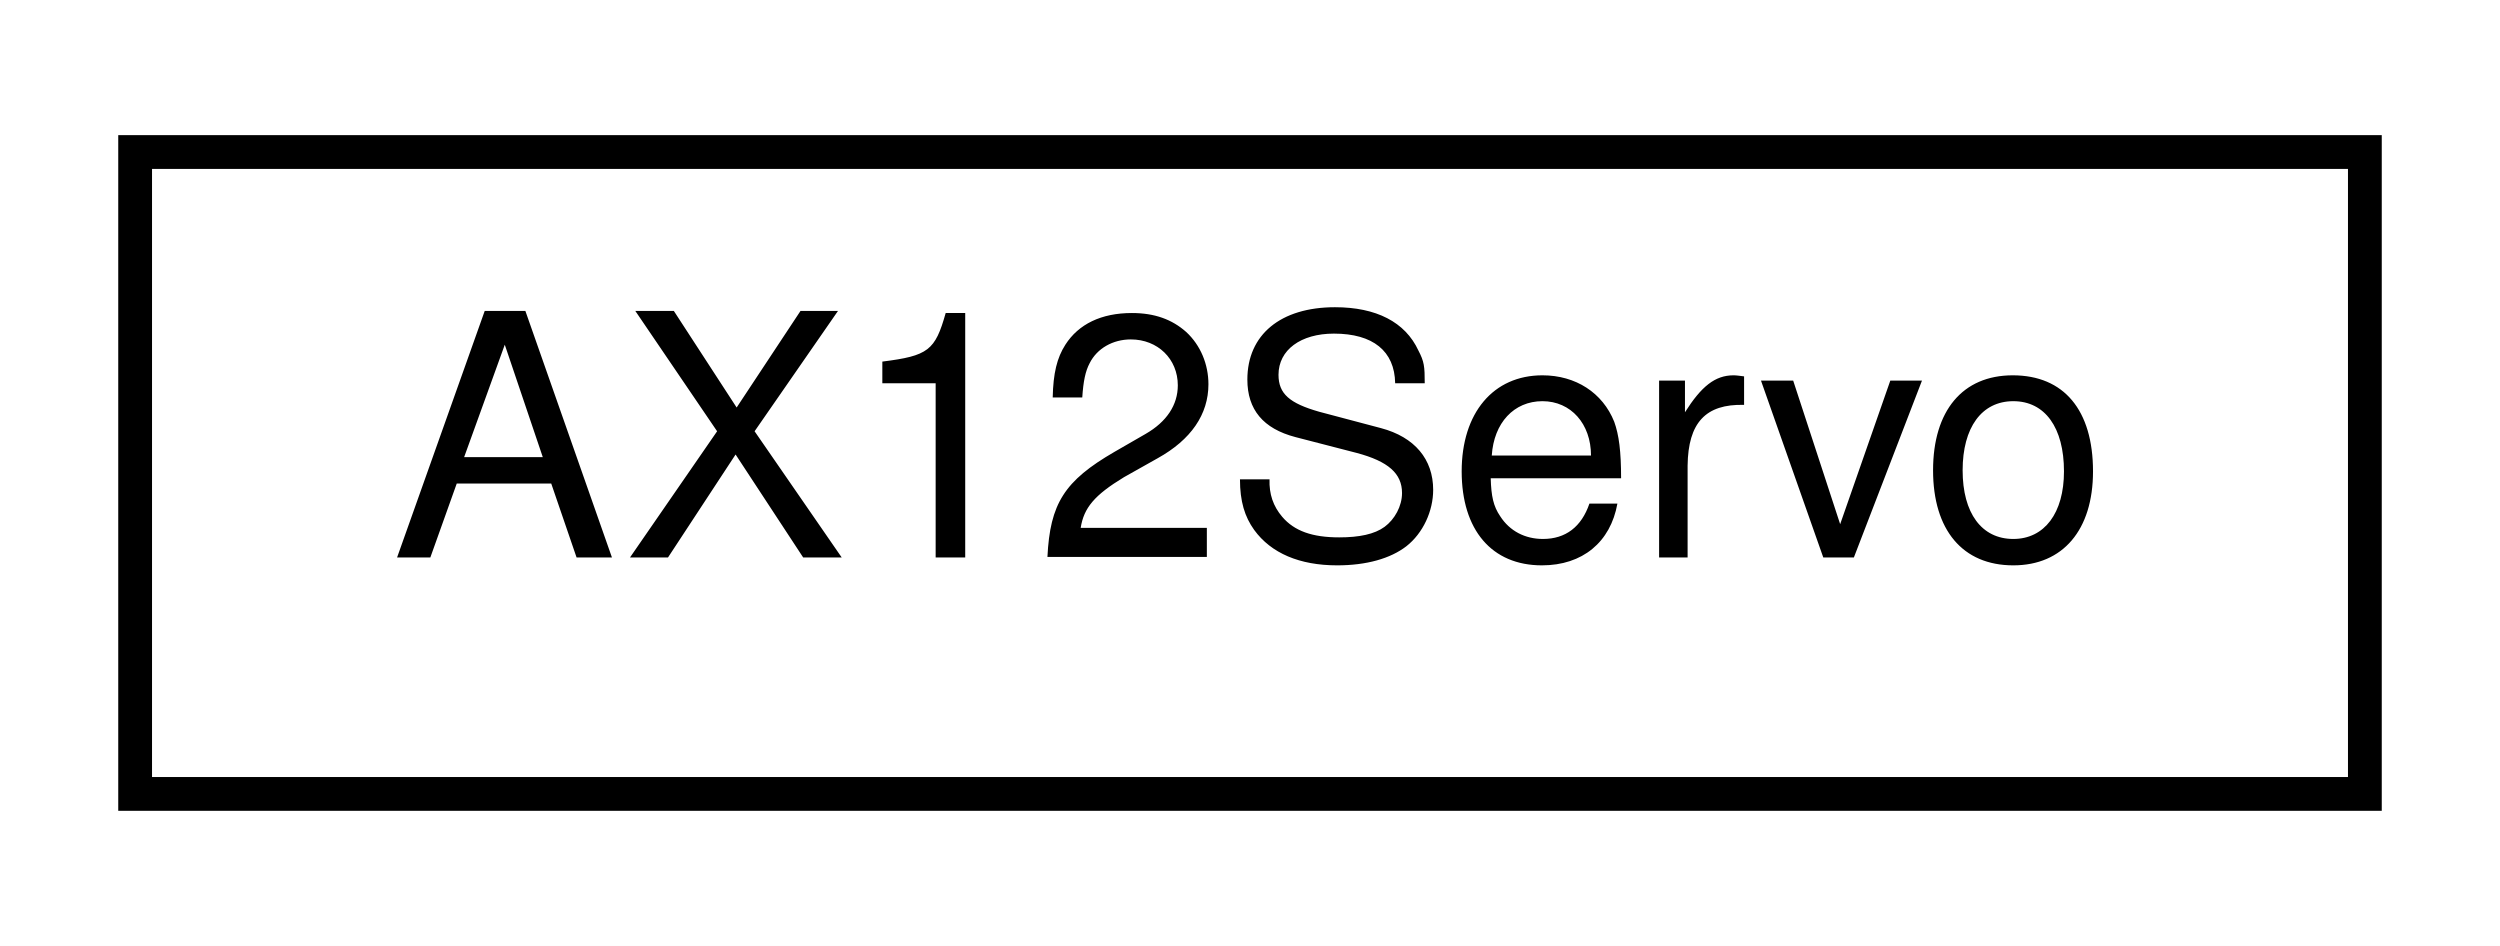
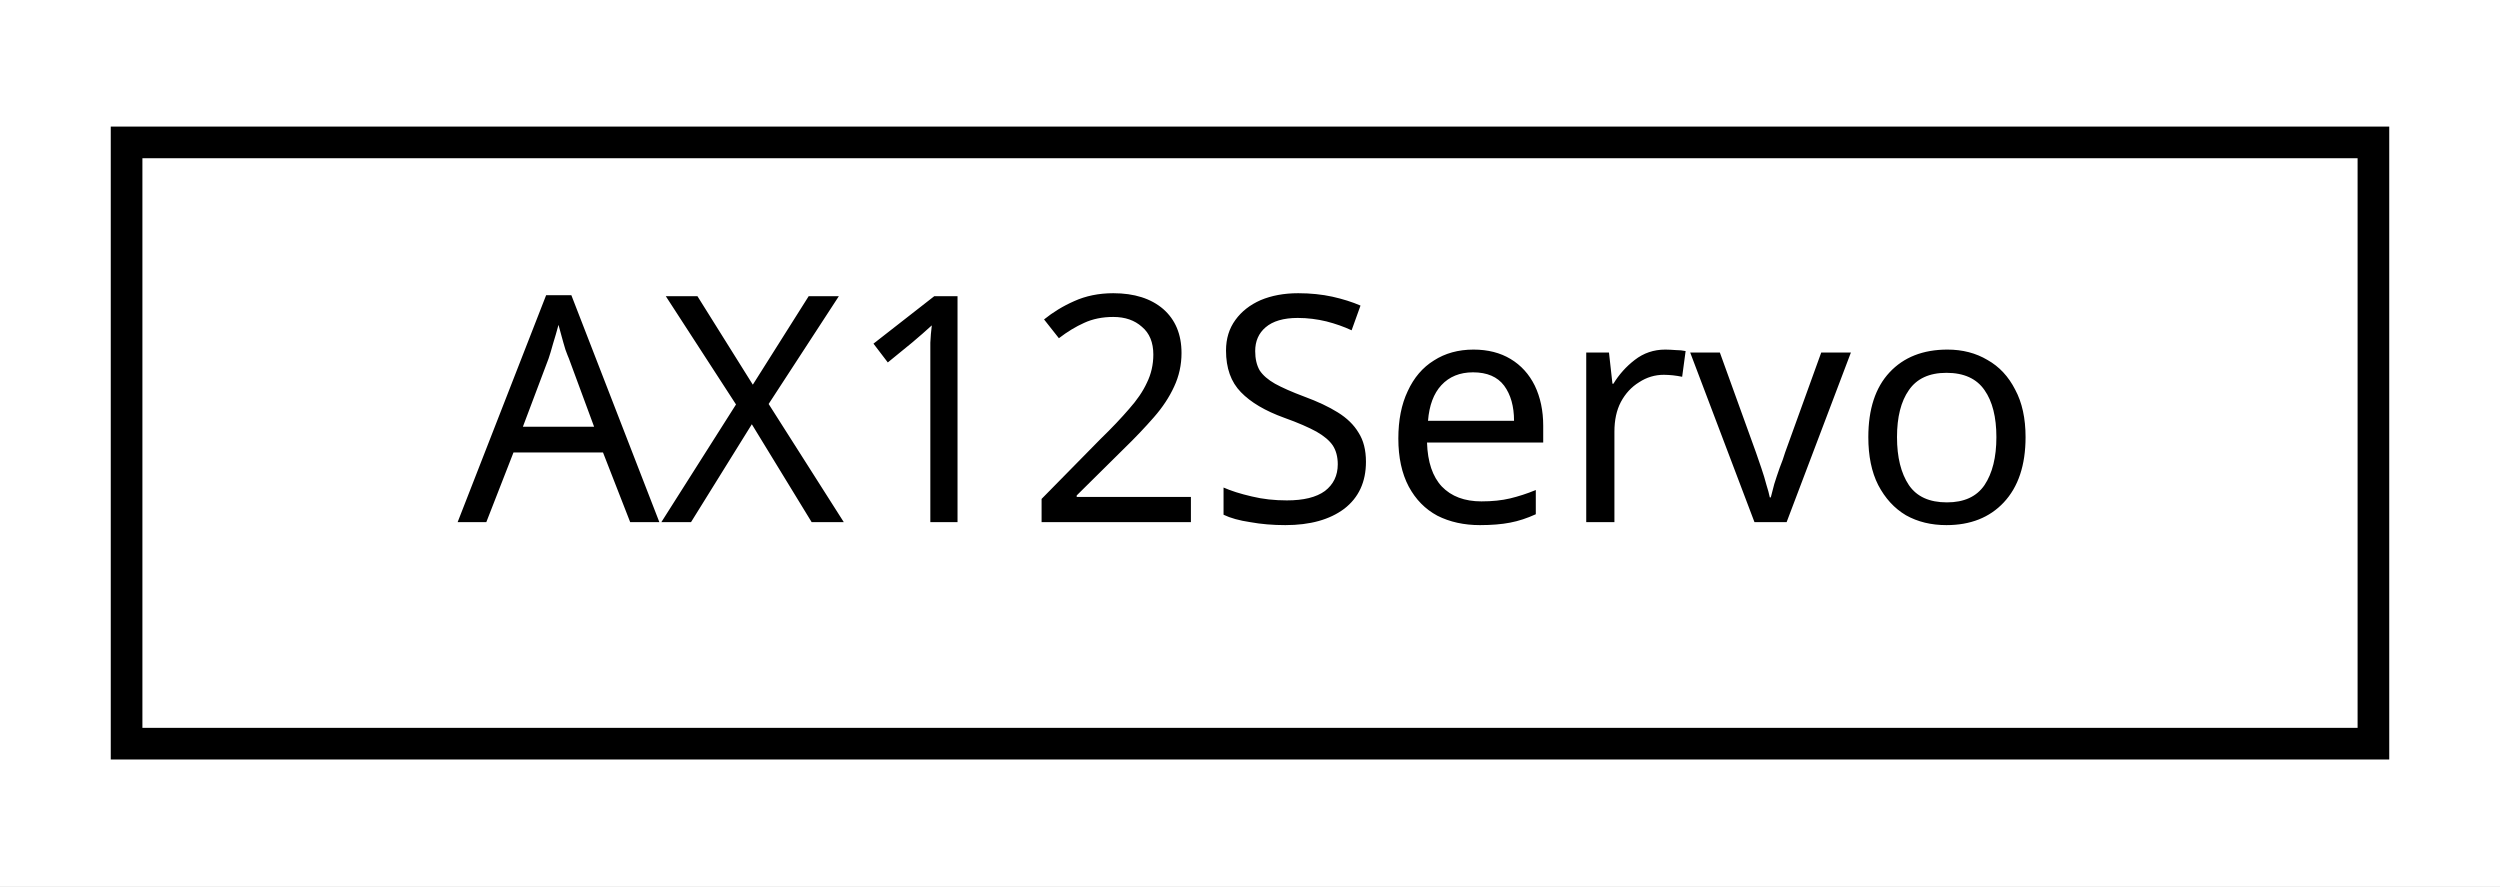
- <svg xmlns="http://www.w3.org/2000/svg" xmlns:xlink="http://www.w3.org/1999/xlink" width="74pt" height="28pt" viewBox="0.00 0.00 74.00 28.00">
+ <svg xmlns="http://www.w3.org/2000/svg" xmlns:xlink="http://www.w3.org/1999/xlink" width="79pt" height="28pt" viewBox="0.00 0.00 79.00 28.00">
  <g id="graph0" class="graph" transform="scale(1 1) rotate(0) translate(4 24)">
-     <polygon fill="#ffffff" stroke="transparent" points="-4,4 -4,-24 70,-24 70,4 -4,4" />
+     <polygon fill="#ffffff" stroke="transparent" points="-4,4 -4,-24 75,-24 75,4 -4,4" />
    <g id="node1" class="node">
      <g id="a_node1">
        <a xlink:href="structAX12Servo.html" target="_top" xlink:title="This is the AX12Servo ghost struct :D. ">
-           <polygon fill="#ffffff" stroke="#000000" points="0,-.5 0,-19.5 66,-19.5 66,-.5 0,-.5" />
-           <text text-anchor="middle" x="33" y="-7.5" font-family="Helvetica,sans-Serif" font-size="10.00" fill="#000000">AX12Servo</text>
+           <polygon fill="#ffffff" stroke="#000000" points="0,-.5 0,-19.5 71,-19.5 71,-.5 0,-.5" />
+           <text text-anchor="middle" x="35.5" y="-7.5" font-family="Hack" font-size="10.00" fill="#000000">AX12Servo</text>
        </a>
      </g>
    </g>
  </g>
</svg>
